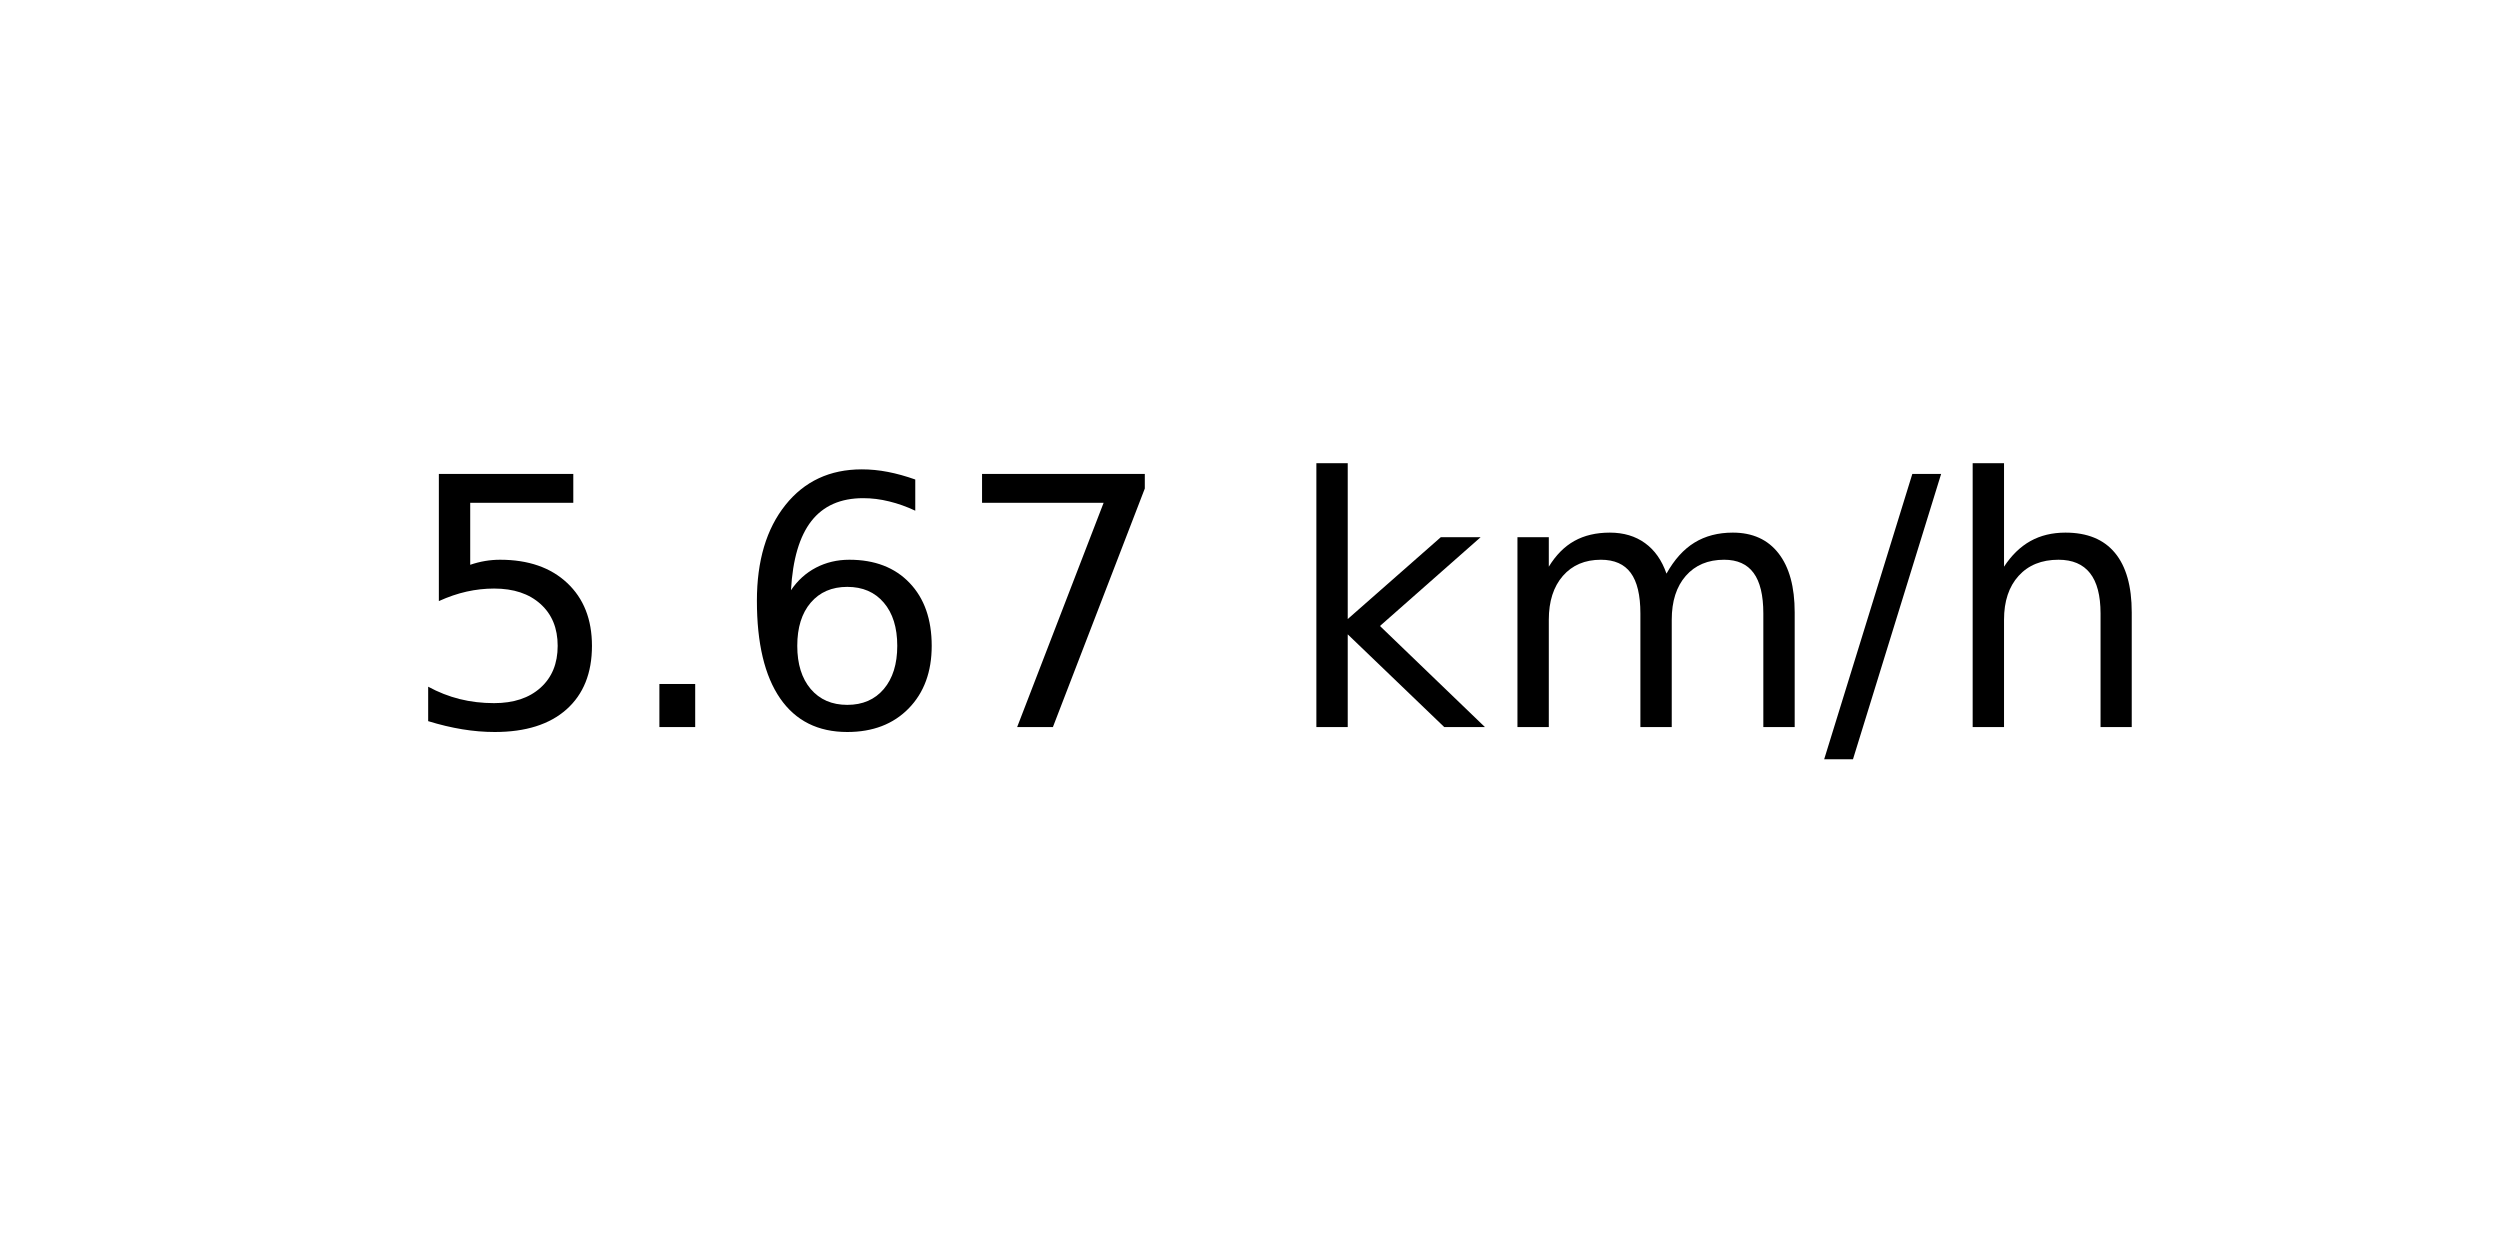
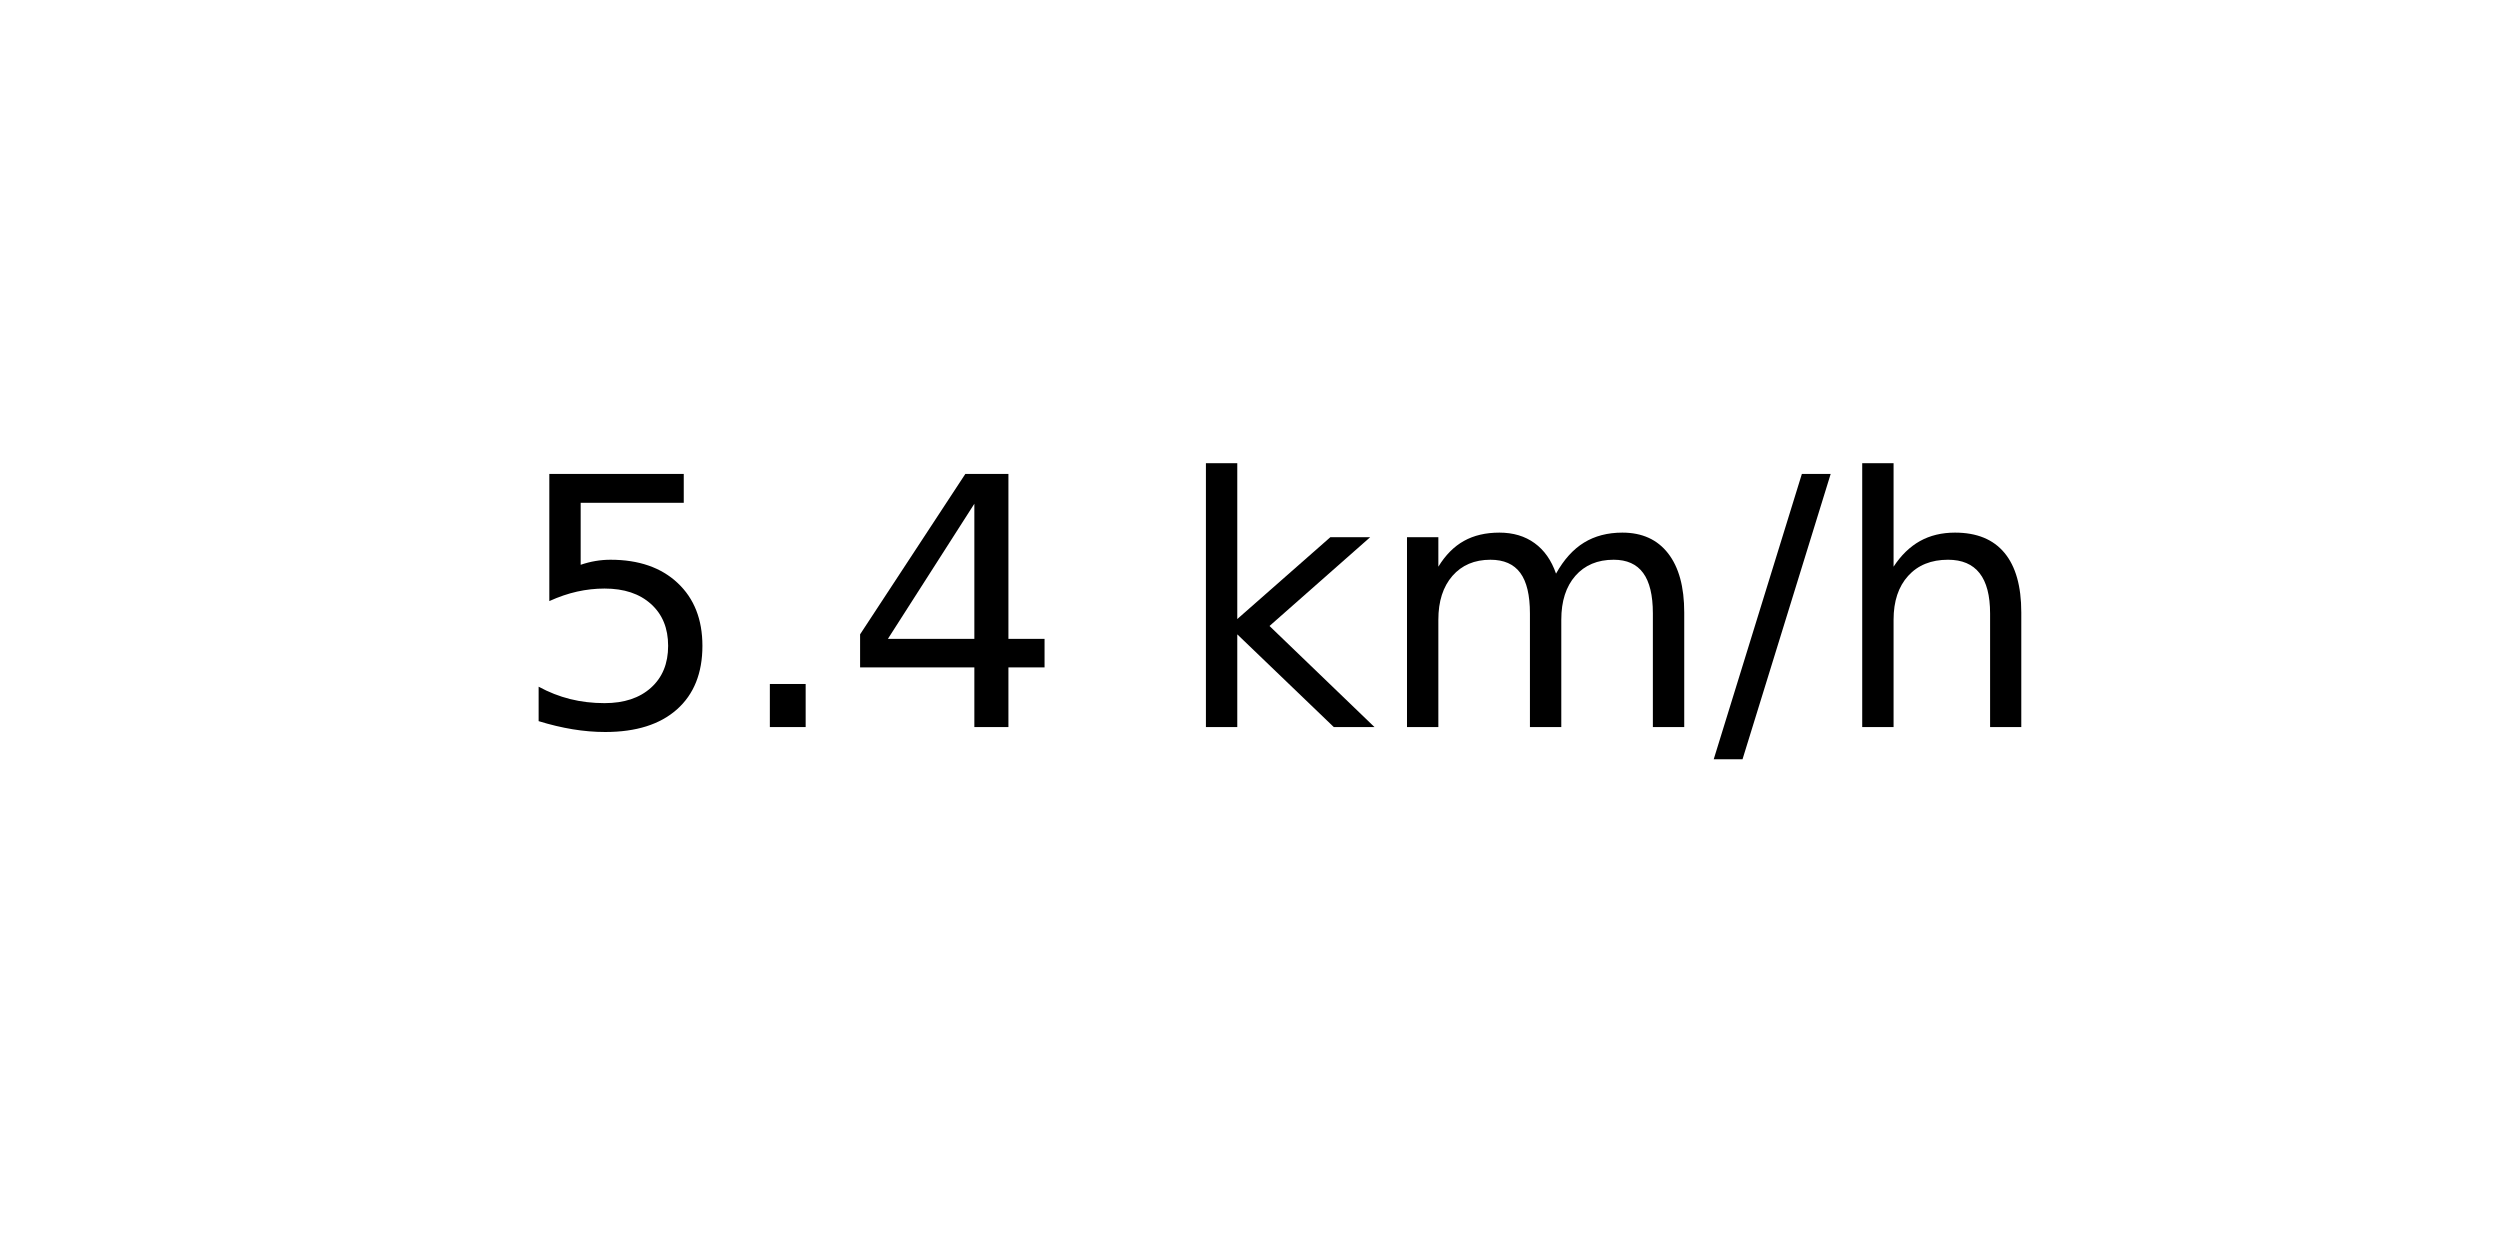
<svg xmlns="http://www.w3.org/2000/svg" xmlns:xlink="http://www.w3.org/1999/xlink" width="72pt" height="36pt" viewBox="0 0 72 36" version="1.1">
  <defs>
    <style type="text/css">*{stroke-linejoin: round; stroke-linecap: butt}</style>
  </defs>
  <g id="figure_1">
    <g id="axes_1">
      <g id="text_1">
-         <g transform="translate(11.55937 20.93937) scale(0.1 -0.1)">
+         <g transform="translate(14.74062 20.93937) scale(0.1 -0.1)">
          <defs>
            <path id="DejaVuSans-35" d="M 691 4666  L 3169 4666  L 3169 4134  L 1269 4134  L 1269 2991  Q 1406 3038 1543 3061  Q 1681 3084 1819 3084  Q 2600 3084 3056 2656  Q 3513 2228 3513 1497  Q 3513 744 3044 326  Q 2575 -91 1722 -91  Q 1428 -91 1123 -41  Q 819 9 494 109  L 494 744  Q 775 591 1075 516  Q 1375 441 1709 441  Q 2250 441 2565 725  Q 2881 1009 2881 1497  Q 2881 1984 2565 2268  Q 2250 2553 1709 2553  Q 1456 2553 1204 2497  Q 953 2441 691 2322  L 691 4666  z " transform="scale(0.015625)" />
            <path id="DejaVuSans-2e" d="M 684 794  L 1344 794  L 1344 0  L 684 0  L 684 794  z " transform="scale(0.015625)" />
-             <path id="DejaVuSans-36" d="M 2113 2584  Q 1688 2584 1439 2293  Q 1191 2003 1191 1497  Q 1191 994 1439 701  Q 1688 409 2113 409  Q 2538 409 2786 701  Q 3034 994 3034 1497  Q 3034 2003 2786 2293  Q 2538 2584 2113 2584  z M 3366 4563  L 3366 3988  Q 3128 4100 2886 4159  Q 2644 4219 2406 4219  Q 1781 4219 1451 3797  Q 1122 3375 1075 2522  Q 1259 2794 1537 2939  Q 1816 3084 2150 3084  Q 2853 3084 3261 2657  Q 3669 2231 3669 1497  Q 3669 778 3244 343  Q 2819 -91 2113 -91  Q 1303 -91 875 529  Q 447 1150 447 2328  Q 447 3434 972 4092  Q 1497 4750 2381 4750  Q 2619 4750 2861 4703  Q 3103 4656 3366 4563  z " transform="scale(0.015625)" />
-             <path id="DejaVuSans-37" d="M 525 4666  L 3525 4666  L 3525 4397  L 1831 0  L 1172 0  L 2766 4134  L 525 4134  L 525 4666  z " transform="scale(0.015625)" />
+             <path id="DejaVuSans-34" d="M 2419 4116  L 825 1625  L 2419 1625  L 2419 4116  z M 2253 4666  L 3047 4666  L 3047 1625  L 3713 1625  L 3713 1100  L 3047 1100  L 3047 0  L 2419 0  L 2419 1100  L 313 1100  L 313 1709  L 2253 4666  z " transform="scale(0.015625)" />
            <path id="DejaVuSans-20" transform="scale(0.015625)" />
            <path id="DejaVuSans-6b" d="M 581 4863  L 1159 4863  L 1159 1991  L 2875 3500  L 3609 3500  L 1753 1863  L 3688 0  L 2938 0  L 1159 1709  L 1159 0  L 581 0  L 581 4863  z " transform="scale(0.015625)" />
            <path id="DejaVuSans-6d" d="M 3328 2828  Q 3544 3216 3844 3400  Q 4144 3584 4550 3584  Q 5097 3584 5394 3201  Q 5691 2819 5691 2113  L 5691 0  L 5113 0  L 5113 2094  Q 5113 2597 4934 2840  Q 4756 3084 4391 3084  Q 3944 3084 3684 2787  Q 3425 2491 3425 1978  L 3425 0  L 2847 0  L 2847 2094  Q 2847 2600 2669 2842  Q 2491 3084 2119 3084  Q 1678 3084 1418 2786  Q 1159 2488 1159 1978  L 1159 0  L 581 0  L 581 3500  L 1159 3500  L 1159 2956  Q 1356 3278 1631 3431  Q 1906 3584 2284 3584  Q 2666 3584 2933 3390  Q 3200 3197 3328 2828  z " transform="scale(0.015625)" />
            <path id="DejaVuSans-2f" d="M 1625 4666  L 2156 4666  L 531 -594  L 0 -594  L 1625 4666  z " transform="scale(0.015625)" />
            <path id="DejaVuSans-68" d="M 3513 2113  L 3513 0  L 2938 0  L 2938 2094  Q 2938 2591 2744 2837  Q 2550 3084 2163 3084  Q 1697 3084 1428 2787  Q 1159 2491 1159 1978  L 1159 0  L 581 0  L 581 4863  L 1159 4863  L 1159 2956  Q 1366 3272 1645 3428  Q 1925 3584 2291 3584  Q 2894 3584 3203 3211  Q 3513 2838 3513 2113  z " transform="scale(0.015625)" />
          </defs>
          <use xlink:href="#DejaVuSans-35" />
          <use xlink:href="#DejaVuSans-2e" x="63.623" />
-           <use xlink:href="#DejaVuSans-36" x="95.41" />
-           <use xlink:href="#DejaVuSans-37" x="159.033" />
-           <use xlink:href="#DejaVuSans-20" x="222.656" />
-           <use xlink:href="#DejaVuSans-6b" x="254.443" />
-           <use xlink:href="#DejaVuSans-6d" x="312.354" />
-           <use xlink:href="#DejaVuSans-2f" x="409.766" />
-           <use xlink:href="#DejaVuSans-68" x="443.457" />
+           <use xlink:href="#DejaVuSans-34" x="95.41" />
+           <use xlink:href="#DejaVuSans-20" x="159.033" />
+           <use xlink:href="#DejaVuSans-6b" x="190.82" />
+           <use xlink:href="#DejaVuSans-6d" x="248.73" />
+           <use xlink:href="#DejaVuSans-2f" x="346.143" />
+           <use xlink:href="#DejaVuSans-68" x="379.834" />
        </g>
      </g>
    </g>
  </g>
</svg>
